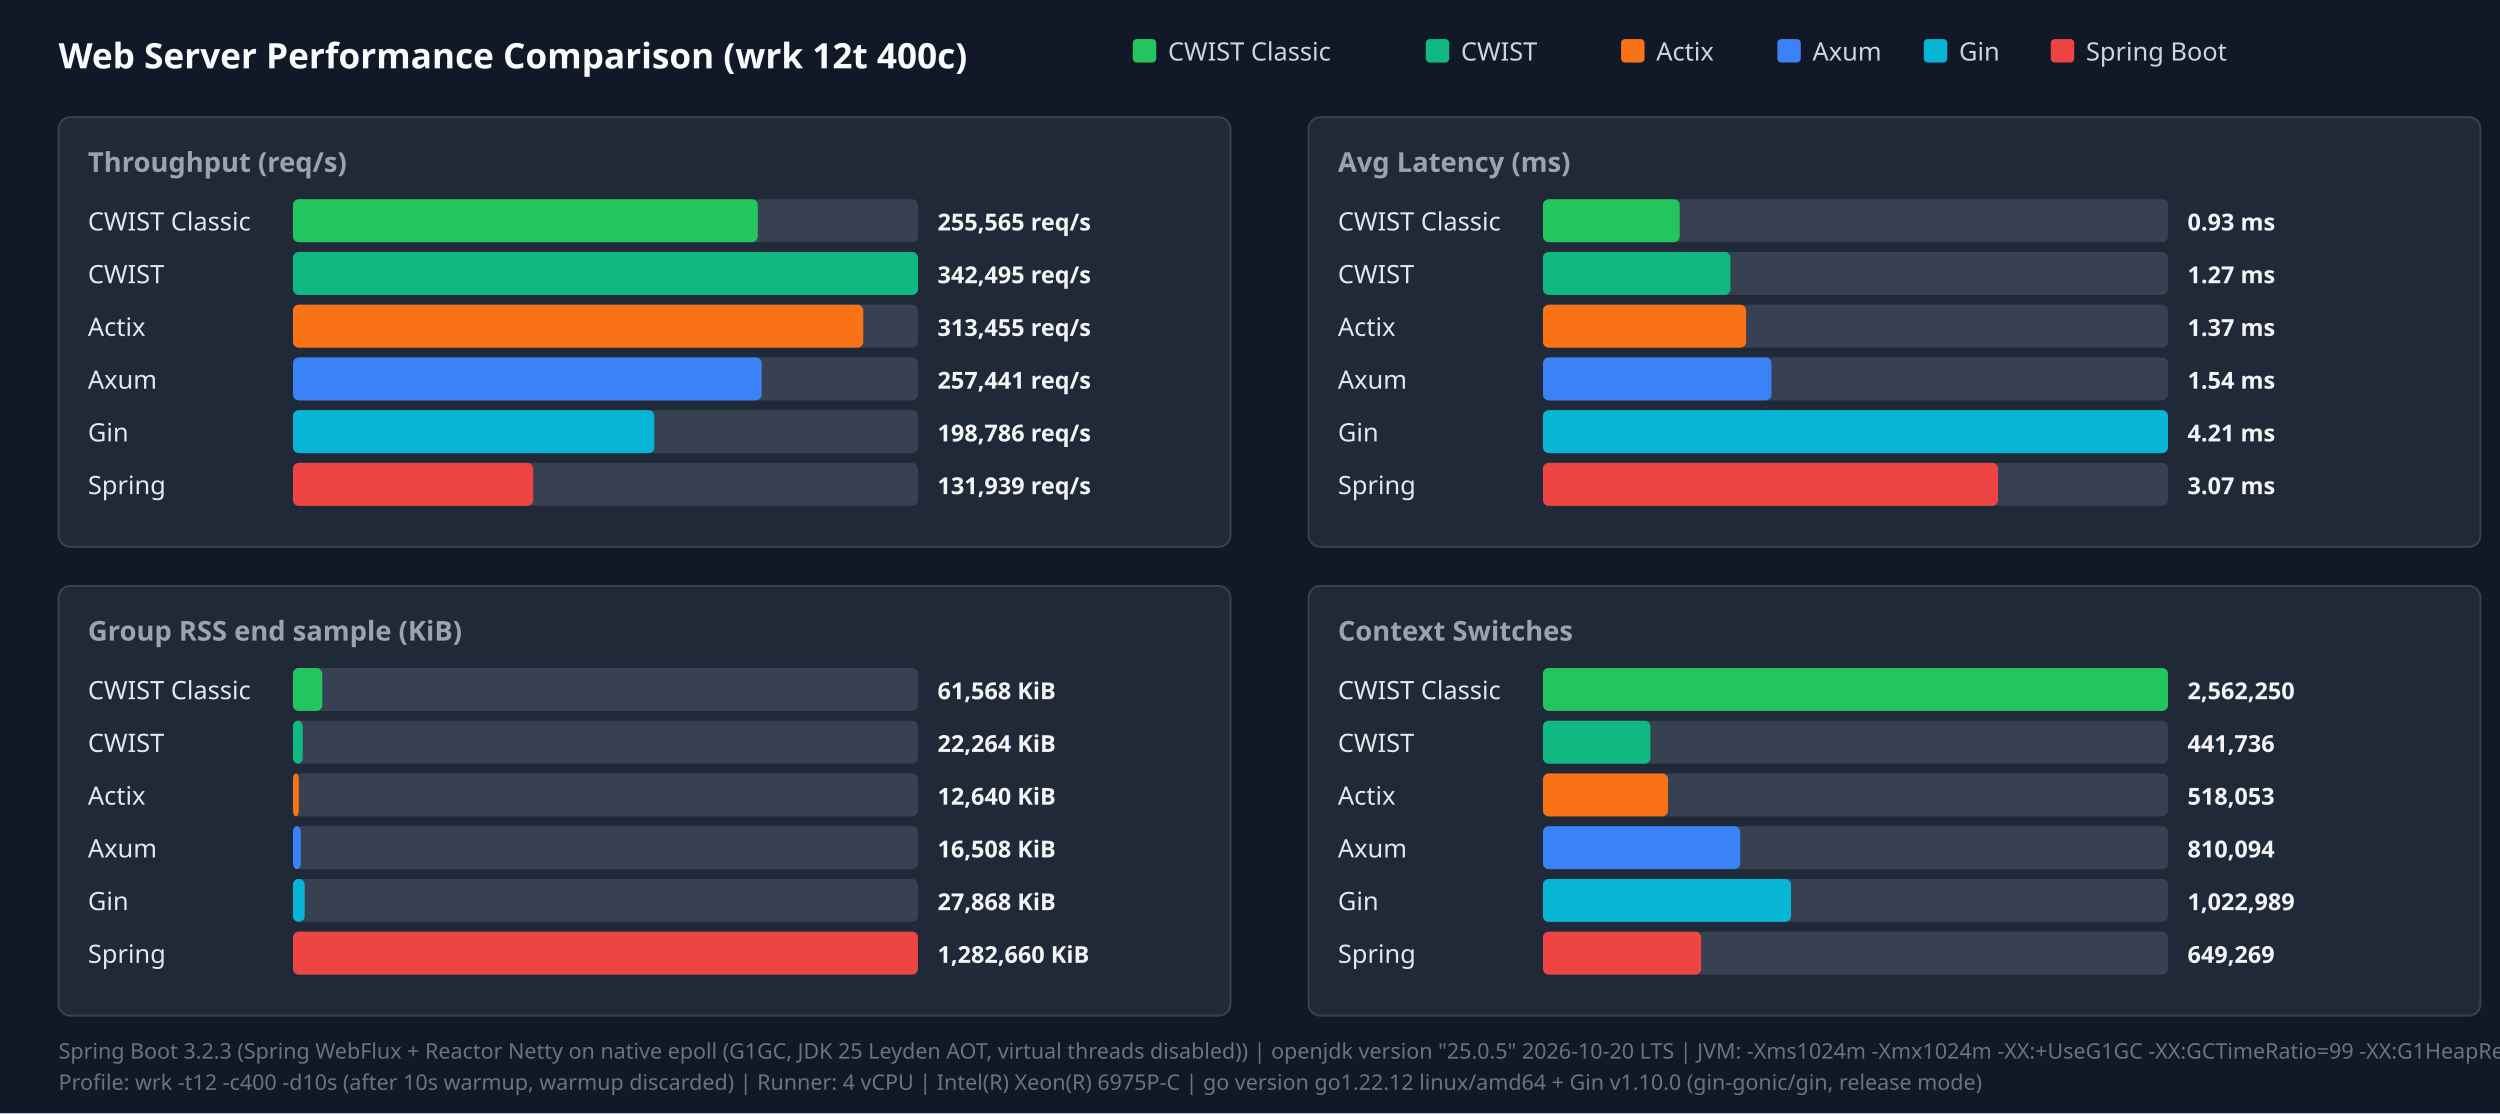
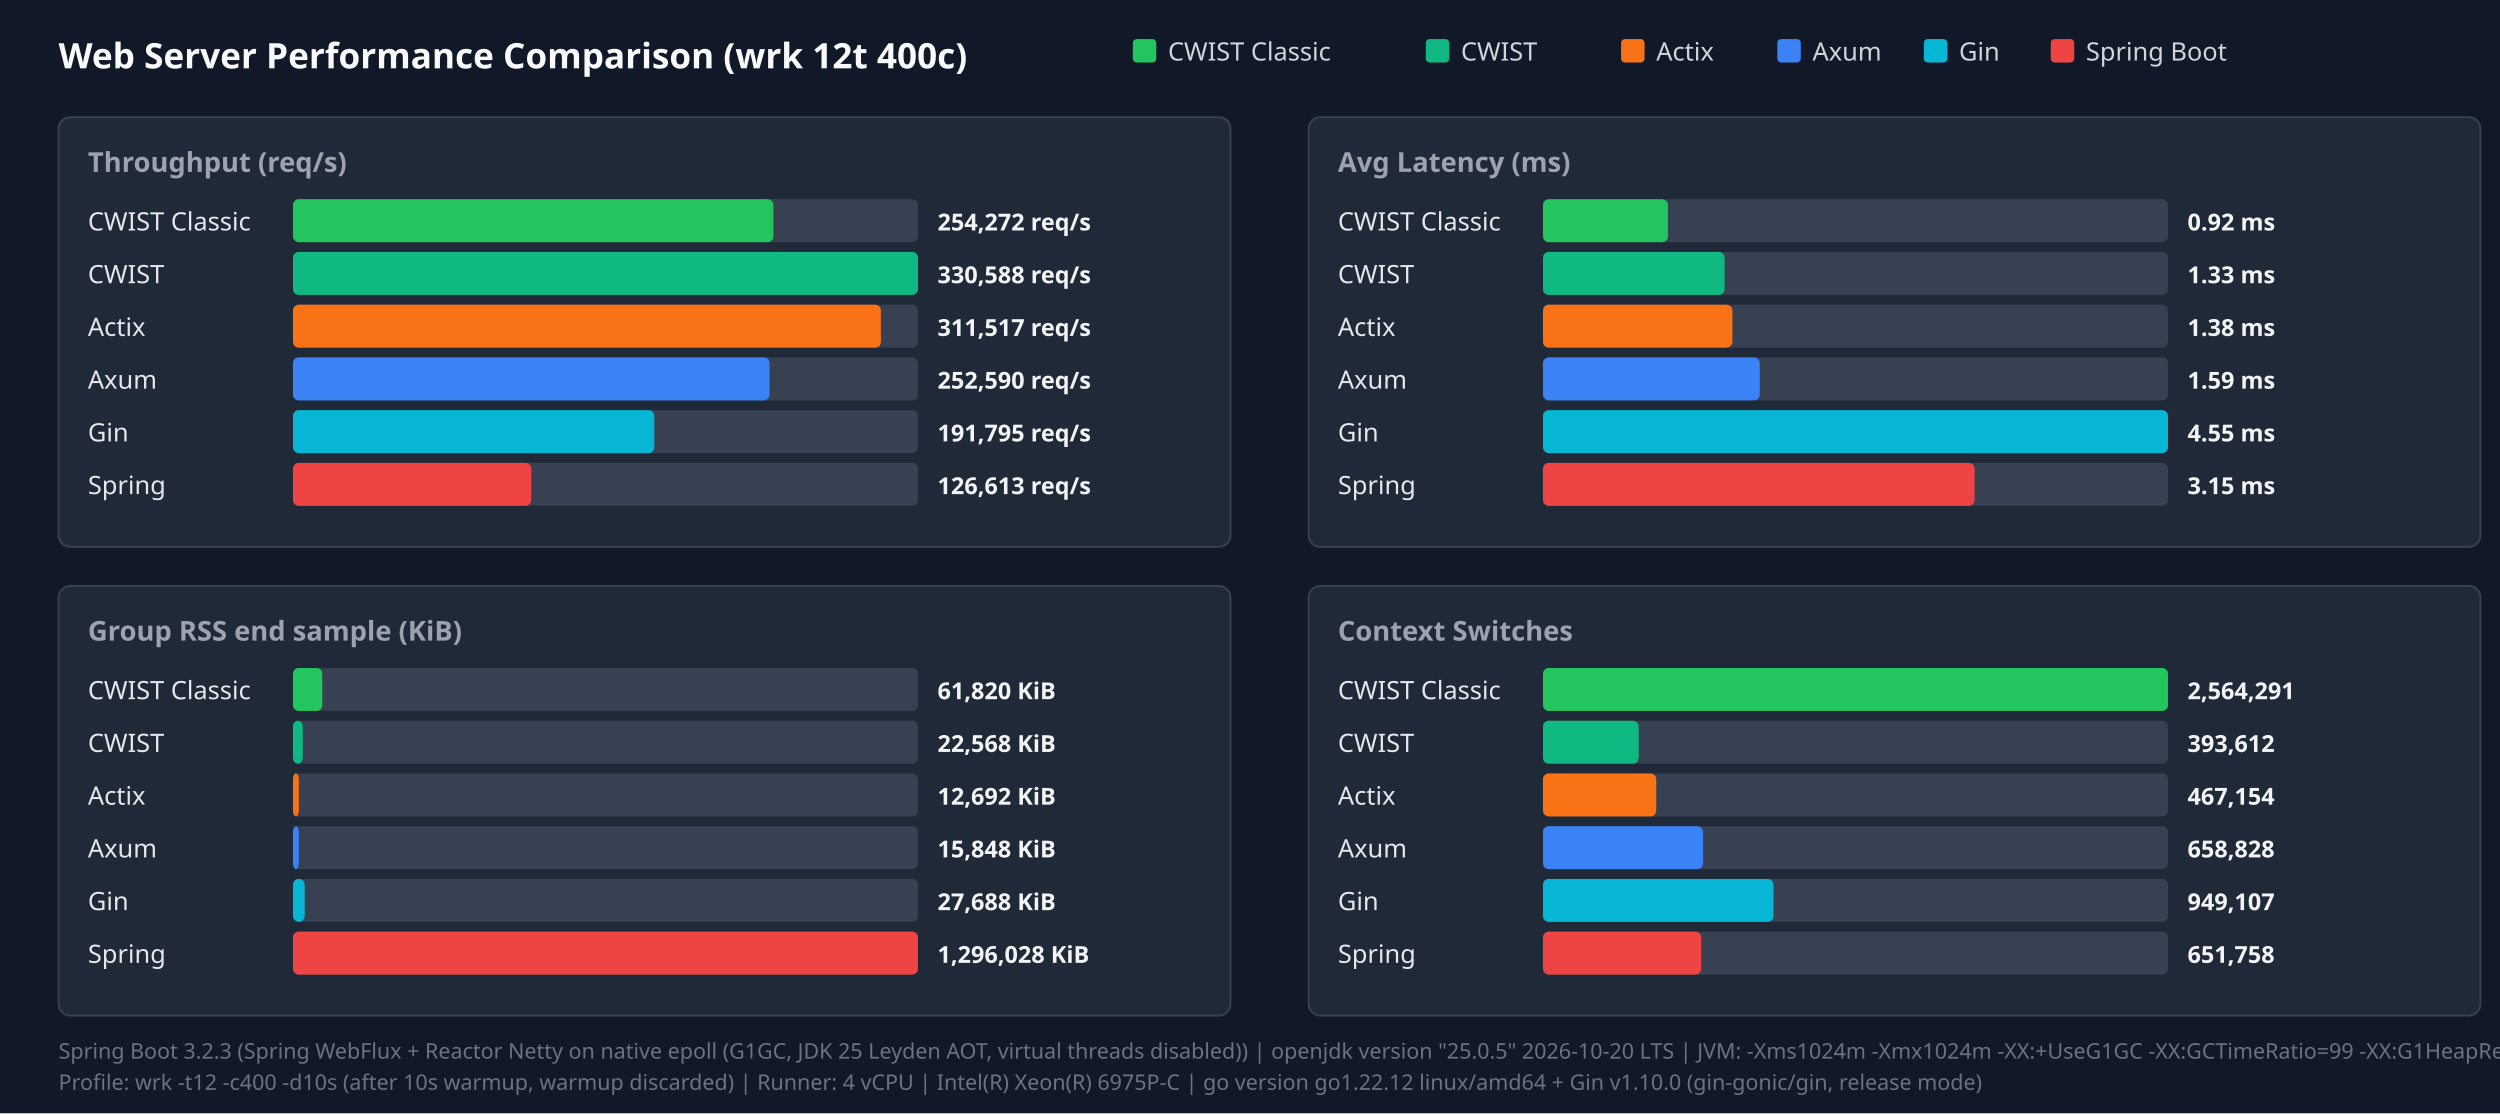
<svg xmlns="http://www.w3.org/2000/svg" width="1280" height="570" viewBox="0 0 1280 570">
  <style>.title{font:18px sans-serif;font-weight:bold;fill:#f9fafb}.panel-title{font:14px sans-serif;font-weight:600;fill:#9ca3af}.legend{font:13px sans-serif;fill:#d1d5db}.bar-label{font:13px sans-serif;font-weight:500;fill:#e5e7eb}.bar-val{font:12px sans-serif;font-weight:bold;fill:#f3f4f6}.footer{font:11px sans-serif;fill:#6b7280}</style>
  <rect width="100%" height="100%" fill="#111827" />
  <text x="30" y="35" class="title">Web Server Performance Comparison (wrk 12t 400c)</text>
  <rect x="580" y="20" width="12" height="12" fill="#22c55e" rx="2" />
  <text x="598" y="31" class="legend">CWIST Classic</text>
  <rect x="730" y="20" width="12" height="12" fill="#10b981" rx="2" />
  <text x="748" y="31" class="legend">CWIST</text>
  <rect x="830" y="20" width="12" height="12" fill="#f97316" rx="2" />
  <text x="848" y="31" class="legend">Actix</text>
  <rect x="910" y="20" width="12" height="12" fill="#3b82f6" rx="2" />
  <text x="928" y="31" class="legend">Axum</text>
  <rect x="985" y="20" width="12" height="12" fill="#06b6d4" rx="2" />
  <text x="1003" y="31" class="legend">Gin</text>
  <rect x="1050" y="20" width="12" height="12" fill="#ef4444" rx="2" />
  <text x="1068" y="31" class="legend">Spring Boot</text>
  <rect x="30" y="60" width="600" height="220" fill="#1f2937" rx="6" stroke="#374151" />
  <text x="45" y="88" class="panel-title">Throughput (req/s)</text>
  <text x="45" y="118" class="bar-label">CWIST Classic</text>
  <rect x="150" y="102" width="320" height="22" fill="#374151" rx="3" />
-   <rect x="150" y="102" width="238" height="22" fill="#22c55e" rx="3" />
-   <text x="480" y="118" class="bar-val">255,565 req/s</text>
+   <rect x="150" y="102" width="246" height="22" fill="#22c55e" rx="3" />
+   <text x="480" y="118" class="bar-val">254,272 req/s</text>
  <text x="45" y="145" class="bar-label">CWIST</text>
  <rect x="150" y="129" width="320" height="22" fill="#374151" rx="3" />
  <rect x="150" y="129" width="320" height="22" fill="#10b981" rx="3" />
-   <text x="480" y="145" class="bar-val">342,495 req/s</text>
+   <text x="480" y="145" class="bar-val">330,588 req/s</text>
  <text x="45" y="172" class="bar-label">Actix</text>
  <rect x="150" y="156" width="320" height="22" fill="#374151" rx="3" />
-   <rect x="150" y="156" width="292" height="22" fill="#f97316" rx="3" />
-   <text x="480" y="172" class="bar-val">313,455 req/s</text>
+   <rect x="150" y="156" width="301" height="22" fill="#f97316" rx="3" />
+   <text x="480" y="172" class="bar-val">311,517 req/s</text>
  <text x="45" y="199" class="bar-label">Axum</text>
  <rect x="150" y="183" width="320" height="22" fill="#374151" rx="3" />
-   <rect x="150" y="183" width="240" height="22" fill="#3b82f6" rx="3" />
-   <text x="480" y="199" class="bar-val">257,441 req/s</text>
+   <rect x="150" y="183" width="244" height="22" fill="#3b82f6" rx="3" />
+   <text x="480" y="199" class="bar-val">252,590 req/s</text>
  <text x="45" y="226" class="bar-label">Gin</text>
  <rect x="150" y="210" width="320" height="22" fill="#374151" rx="3" />
  <rect x="150" y="210" width="185" height="22" fill="#06b6d4" rx="3" />
-   <text x="480" y="226" class="bar-val">198,786 req/s</text>
+   <text x="480" y="226" class="bar-val">191,795 req/s</text>
  <text x="45" y="253" class="bar-label">Spring</text>
  <rect x="150" y="237" width="320" height="22" fill="#374151" rx="3" />
-   <rect x="150" y="237" width="123" height="22" fill="#ef4444" rx="3" />
-   <text x="480" y="253" class="bar-val">131,939 req/s</text>
+   <rect x="150" y="237" width="122" height="22" fill="#ef4444" rx="3" />
+   <text x="480" y="253" class="bar-val">126,613 req/s</text>
  <rect x="670" y="60" width="600" height="220" fill="#1f2937" rx="6" stroke="#374151" />
  <text x="685" y="88" class="panel-title">Avg Latency (ms)</text>
  <text x="685" y="118" class="bar-label">CWIST Classic</text>
  <rect x="790" y="102" width="320" height="22" fill="#374151" rx="3" />
-   <rect x="790" y="102" width="70" height="22" fill="#22c55e" rx="3" />
-   <text x="1120" y="118" class="bar-val">0.93 ms</text>
+   <rect x="790" y="102" width="64" height="22" fill="#22c55e" rx="3" />
+   <text x="1120" y="118" class="bar-val">0.92 ms</text>
  <text x="685" y="145" class="bar-label">CWIST</text>
  <rect x="790" y="129" width="320" height="22" fill="#374151" rx="3" />
-   <rect x="790" y="129" width="96" height="22" fill="#10b981" rx="3" />
-   <text x="1120" y="145" class="bar-val">1.27 ms</text>
+   <rect x="790" y="129" width="93" height="22" fill="#10b981" rx="3" />
+   <text x="1120" y="145" class="bar-val">1.33 ms</text>
  <text x="685" y="172" class="bar-label">Actix</text>
  <rect x="790" y="156" width="320" height="22" fill="#374151" rx="3" />
-   <rect x="790" y="156" width="104" height="22" fill="#f97316" rx="3" />
-   <text x="1120" y="172" class="bar-val">1.37 ms</text>
+   <rect x="790" y="156" width="97" height="22" fill="#f97316" rx="3" />
+   <text x="1120" y="172" class="bar-val">1.38 ms</text>
  <text x="685" y="199" class="bar-label">Axum</text>
  <rect x="790" y="183" width="320" height="22" fill="#374151" rx="3" />
-   <rect x="790" y="183" width="117" height="22" fill="#3b82f6" rx="3" />
-   <text x="1120" y="199" class="bar-val">1.54 ms</text>
+   <rect x="790" y="183" width="111" height="22" fill="#3b82f6" rx="3" />
+   <text x="1120" y="199" class="bar-val">1.59 ms</text>
  <text x="685" y="226" class="bar-label">Gin</text>
  <rect x="790" y="210" width="320" height="22" fill="#374151" rx="3" />
  <rect x="790" y="210" width="320" height="22" fill="#06b6d4" rx="3" />
-   <text x="1120" y="226" class="bar-val">4.21 ms</text>
+   <text x="1120" y="226" class="bar-val">4.55 ms</text>
  <text x="685" y="253" class="bar-label">Spring</text>
  <rect x="790" y="237" width="320" height="22" fill="#374151" rx="3" />
-   <rect x="790" y="237" width="233" height="22" fill="#ef4444" rx="3" />
-   <text x="1120" y="253" class="bar-val">3.07 ms</text>
+   <rect x="790" y="237" width="221" height="22" fill="#ef4444" rx="3" />
+   <text x="1120" y="253" class="bar-val">3.15 ms</text>
  <rect x="30" y="300" width="600" height="220" fill="#1f2937" rx="6" stroke="#374151" />
  <text x="45" y="328" class="panel-title">Group RSS end sample (KiB)</text>
  <text x="45" y="358" class="bar-label">CWIST Classic</text>
  <rect x="150" y="342" width="320" height="22" fill="#374151" rx="3" />
  <rect x="150" y="342" width="15" height="22" fill="#22c55e" rx="3" />
-   <text x="480" y="358" class="bar-val">61,568 KiB</text>
+   <text x="480" y="358" class="bar-val">61,820 KiB</text>
  <text x="45" y="385" class="bar-label">CWIST</text>
  <rect x="150" y="369" width="320" height="22" fill="#374151" rx="3" />
  <rect x="150" y="369" width="5" height="22" fill="#10b981" rx="3" />
-   <text x="480" y="385" class="bar-val">22,264 KiB</text>
+   <text x="480" y="385" class="bar-val">22,568 KiB</text>
  <text x="45" y="412" class="bar-label">Actix</text>
  <rect x="150" y="396" width="320" height="22" fill="#374151" rx="3" />
  <rect x="150" y="396" width="3" height="22" fill="#f97316" rx="3" />
-   <text x="480" y="412" class="bar-val">12,640 KiB</text>
+   <text x="480" y="412" class="bar-val">12,692 KiB</text>
  <text x="45" y="439" class="bar-label">Axum</text>
  <rect x="150" y="423" width="320" height="22" fill="#374151" rx="3" />
-   <rect x="150" y="423" width="4" height="22" fill="#3b82f6" rx="3" />
-   <text x="480" y="439" class="bar-val">16,508 KiB</text>
+   <rect x="150" y="423" width="3" height="22" fill="#3b82f6" rx="3" />
+   <text x="480" y="439" class="bar-val">15,848 KiB</text>
  <text x="45" y="466" class="bar-label">Gin</text>
  <rect x="150" y="450" width="320" height="22" fill="#374151" rx="3" />
  <rect x="150" y="450" width="6" height="22" fill="#06b6d4" rx="3" />
-   <text x="480" y="466" class="bar-val">27,868 KiB</text>
+   <text x="480" y="466" class="bar-val">27,688 KiB</text>
  <text x="45" y="493" class="bar-label">Spring</text>
  <rect x="150" y="477" width="320" height="22" fill="#374151" rx="3" />
  <rect x="150" y="477" width="320" height="22" fill="#ef4444" rx="3" />
-   <text x="480" y="493" class="bar-val">1,282,660 KiB</text>
+   <text x="480" y="493" class="bar-val">1,296,028 KiB</text>
  <rect x="670" y="300" width="600" height="220" fill="#1f2937" rx="6" stroke="#374151" />
  <text x="685" y="328" class="panel-title">Context Switches</text>
  <text x="685" y="358" class="bar-label">CWIST Classic</text>
  <rect x="790" y="342" width="320" height="22" fill="#374151" rx="3" />
  <rect x="790" y="342" width="320" height="22" fill="#22c55e" rx="3" />
-   <text x="1120" y="358" class="bar-val">2,562,250</text>
+   <text x="1120" y="358" class="bar-val">2,564,291</text>
  <text x="685" y="385" class="bar-label">CWIST</text>
  <rect x="790" y="369" width="320" height="22" fill="#374151" rx="3" />
-   <rect x="790" y="369" width="55" height="22" fill="#10b981" rx="3" />
-   <text x="1120" y="385" class="bar-val">441,736</text>
+   <rect x="790" y="369" width="49" height="22" fill="#10b981" rx="3" />
+   <text x="1120" y="385" class="bar-val">393,612</text>
  <text x="685" y="412" class="bar-label">Actix</text>
  <rect x="790" y="396" width="320" height="22" fill="#374151" rx="3" />
-   <rect x="790" y="396" width="64" height="22" fill="#f97316" rx="3" />
-   <text x="1120" y="412" class="bar-val">518,053</text>
+   <rect x="790" y="396" width="58" height="22" fill="#f97316" rx="3" />
+   <text x="1120" y="412" class="bar-val">467,154</text>
  <text x="685" y="439" class="bar-label">Axum</text>
  <rect x="790" y="423" width="320" height="22" fill="#374151" rx="3" />
-   <rect x="790" y="423" width="101" height="22" fill="#3b82f6" rx="3" />
-   <text x="1120" y="439" class="bar-val">810,094</text>
+   <rect x="790" y="423" width="82" height="22" fill="#3b82f6" rx="3" />
+   <text x="1120" y="439" class="bar-val">658,828</text>
  <text x="685" y="466" class="bar-label">Gin</text>
  <rect x="790" y="450" width="320" height="22" fill="#374151" rx="3" />
-   <rect x="790" y="450" width="127" height="22" fill="#06b6d4" rx="3" />
-   <text x="1120" y="466" class="bar-val">1,022,989</text>
+   <rect x="790" y="450" width="118" height="22" fill="#06b6d4" rx="3" />
+   <text x="1120" y="466" class="bar-val">949,107</text>
  <text x="685" y="493" class="bar-label">Spring</text>
  <rect x="790" y="477" width="320" height="22" fill="#374151" rx="3" />
  <rect x="790" y="477" width="81" height="22" fill="#ef4444" rx="3" />
-   <text x="1120" y="493" class="bar-val">649,269</text>
+   <text x="1120" y="493" class="bar-val">651,758</text>
  <text x="30" y="542" class="footer">Spring Boot 3.2.3 (Spring WebFlux + Reactor Netty on native epoll (G1GC, JDK 25 Leyden AOT, virtual threads disabled)) | openjdk version "25.0.5" 2026-10-20 LTS | JVM: -Xms1024m -Xmx1024m   -XX:+UseG1GC -XX:GCTimeRatio=99 -XX:G1HeapRegionSize=1m   -XX:+AlwaysPreTouch   -XX:CompileThreshold=1500 -XX:CICompilerCount=4   -Djava.security.egd=file:/dev/urandom   -Djava.net.preferIPv4Stack=true   -Dio.netty.allocator.type=pooled   -Dio.netty.leakDetection.level=disabled   -Dio.netty.buffer.checkBounds=false   -Dio.netty.buffer.checkAccessible=false   -Dreactor.netty.ioWorkerCount=4   -Xlog:gc*:file=/tmp/spring_gc.log:time,uptime,level,tags -XX:+AOTClassLinking -XX:AOTCache=/tmp/spring_bench/app.aot (JEP 483 + JEP 514 single-step AOT)</text>
  <text x="30" y="558" class="footer">Profile: wrk -t12 -c400 -d10s (after 10s warmup, warmup discarded) | Runner: 4 vCPU | Intel(R) Xeon(R) 6975P-C | go version go1.22.12 linux/amd64 + Gin v1.10.0 (gin-gonic/gin, release mode)</text>
</svg>
